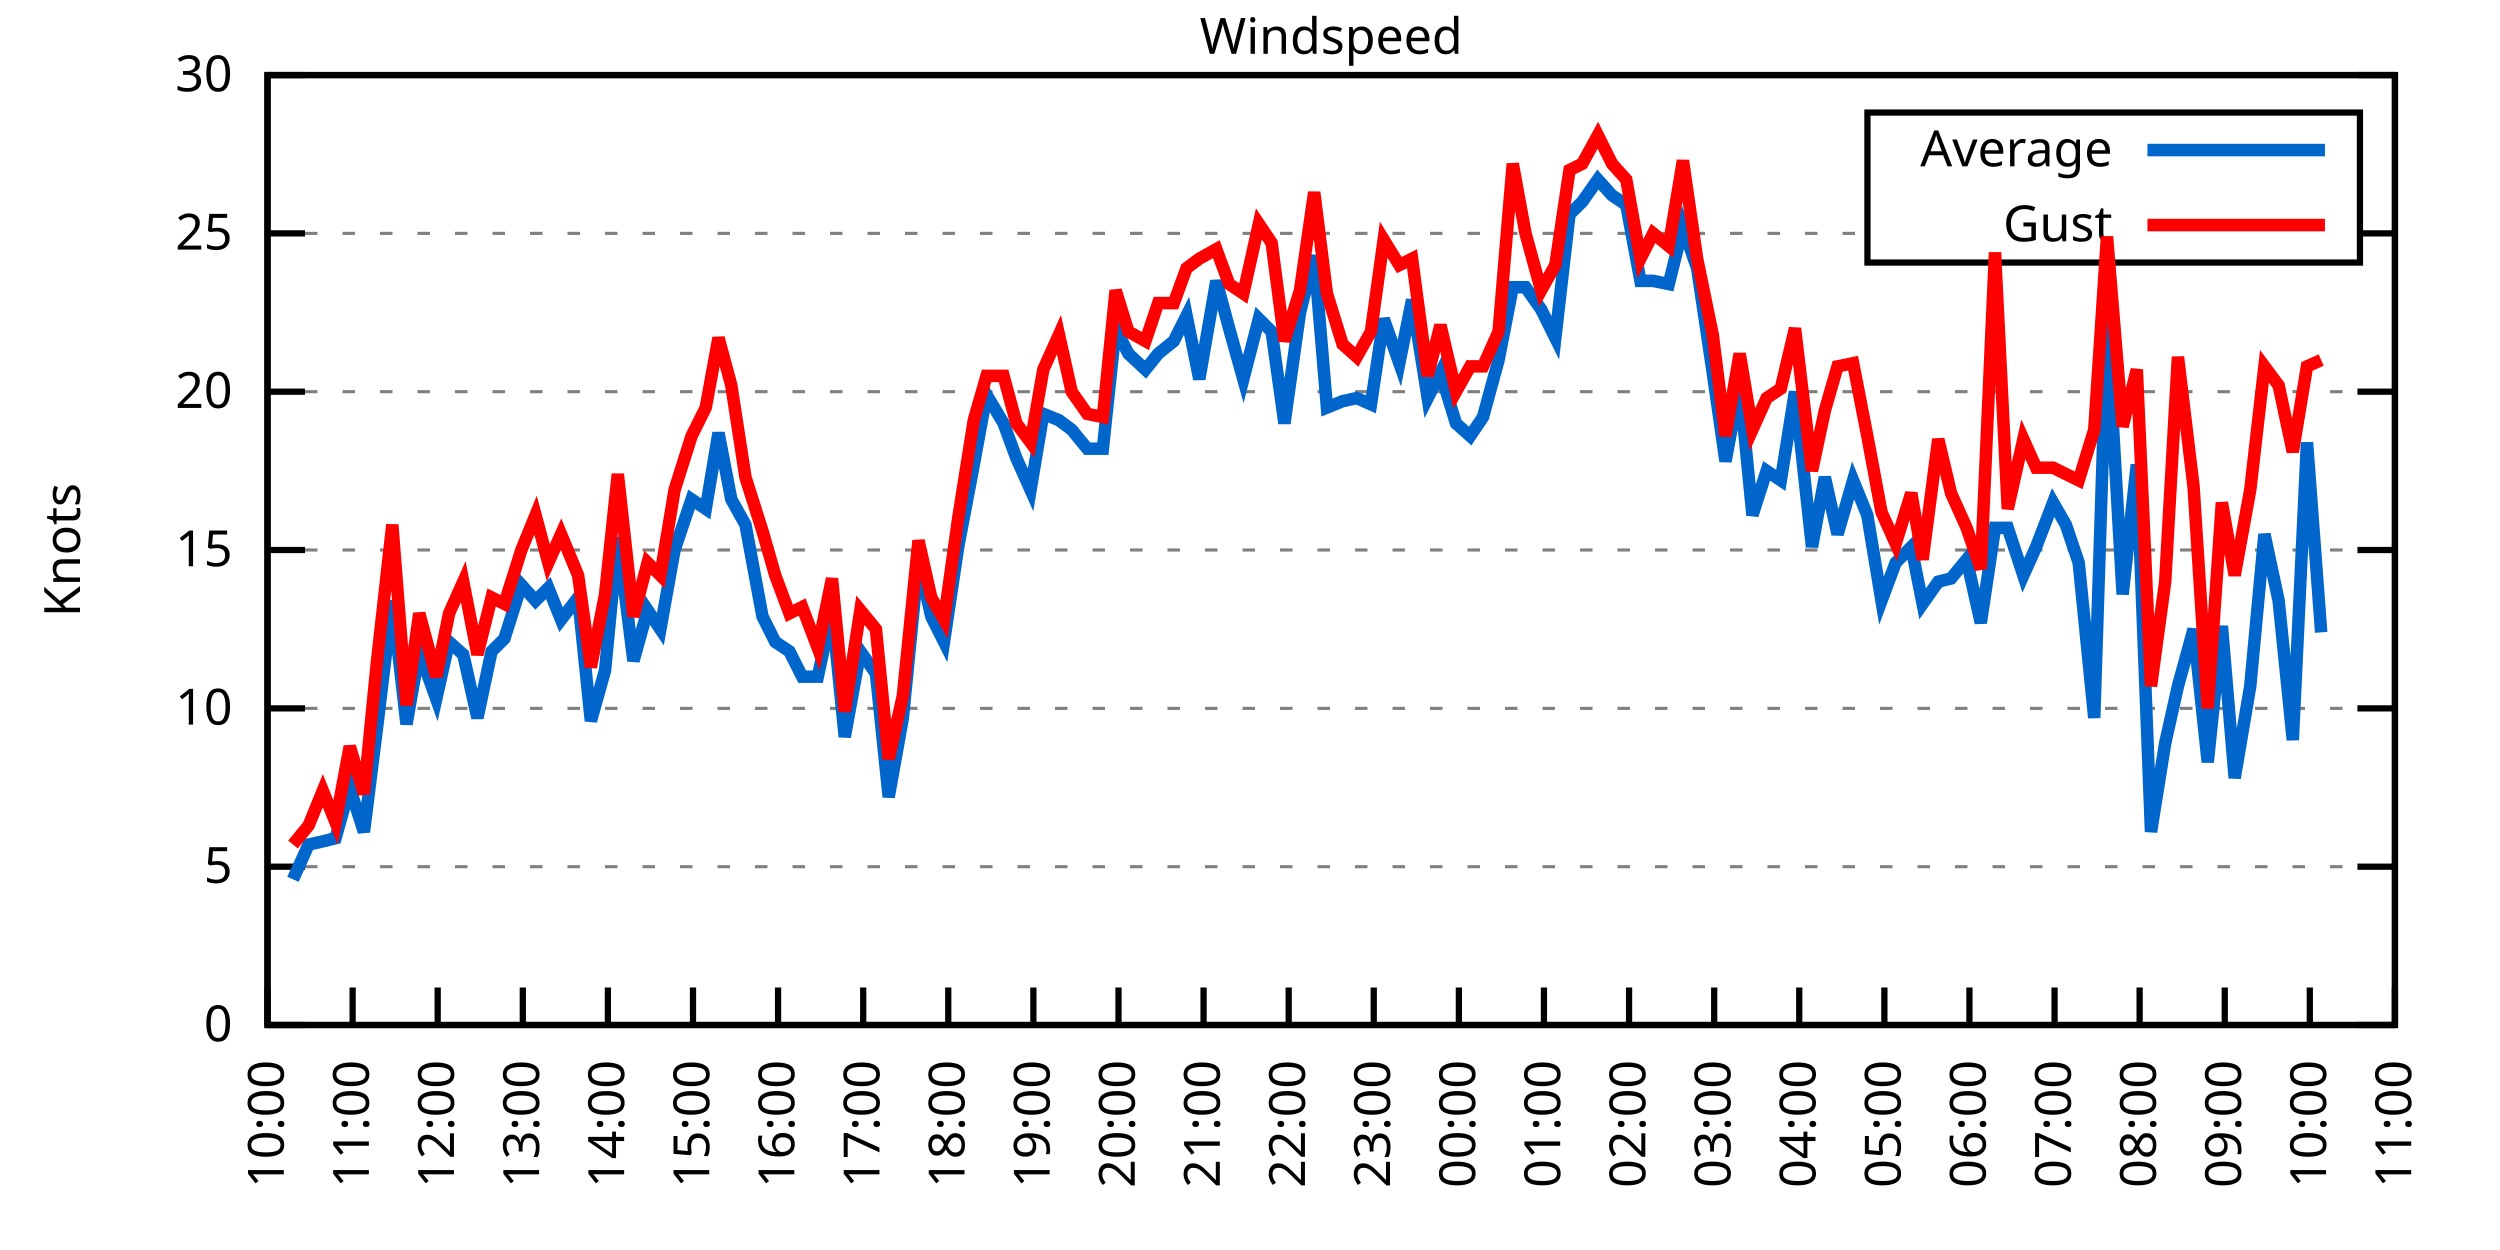
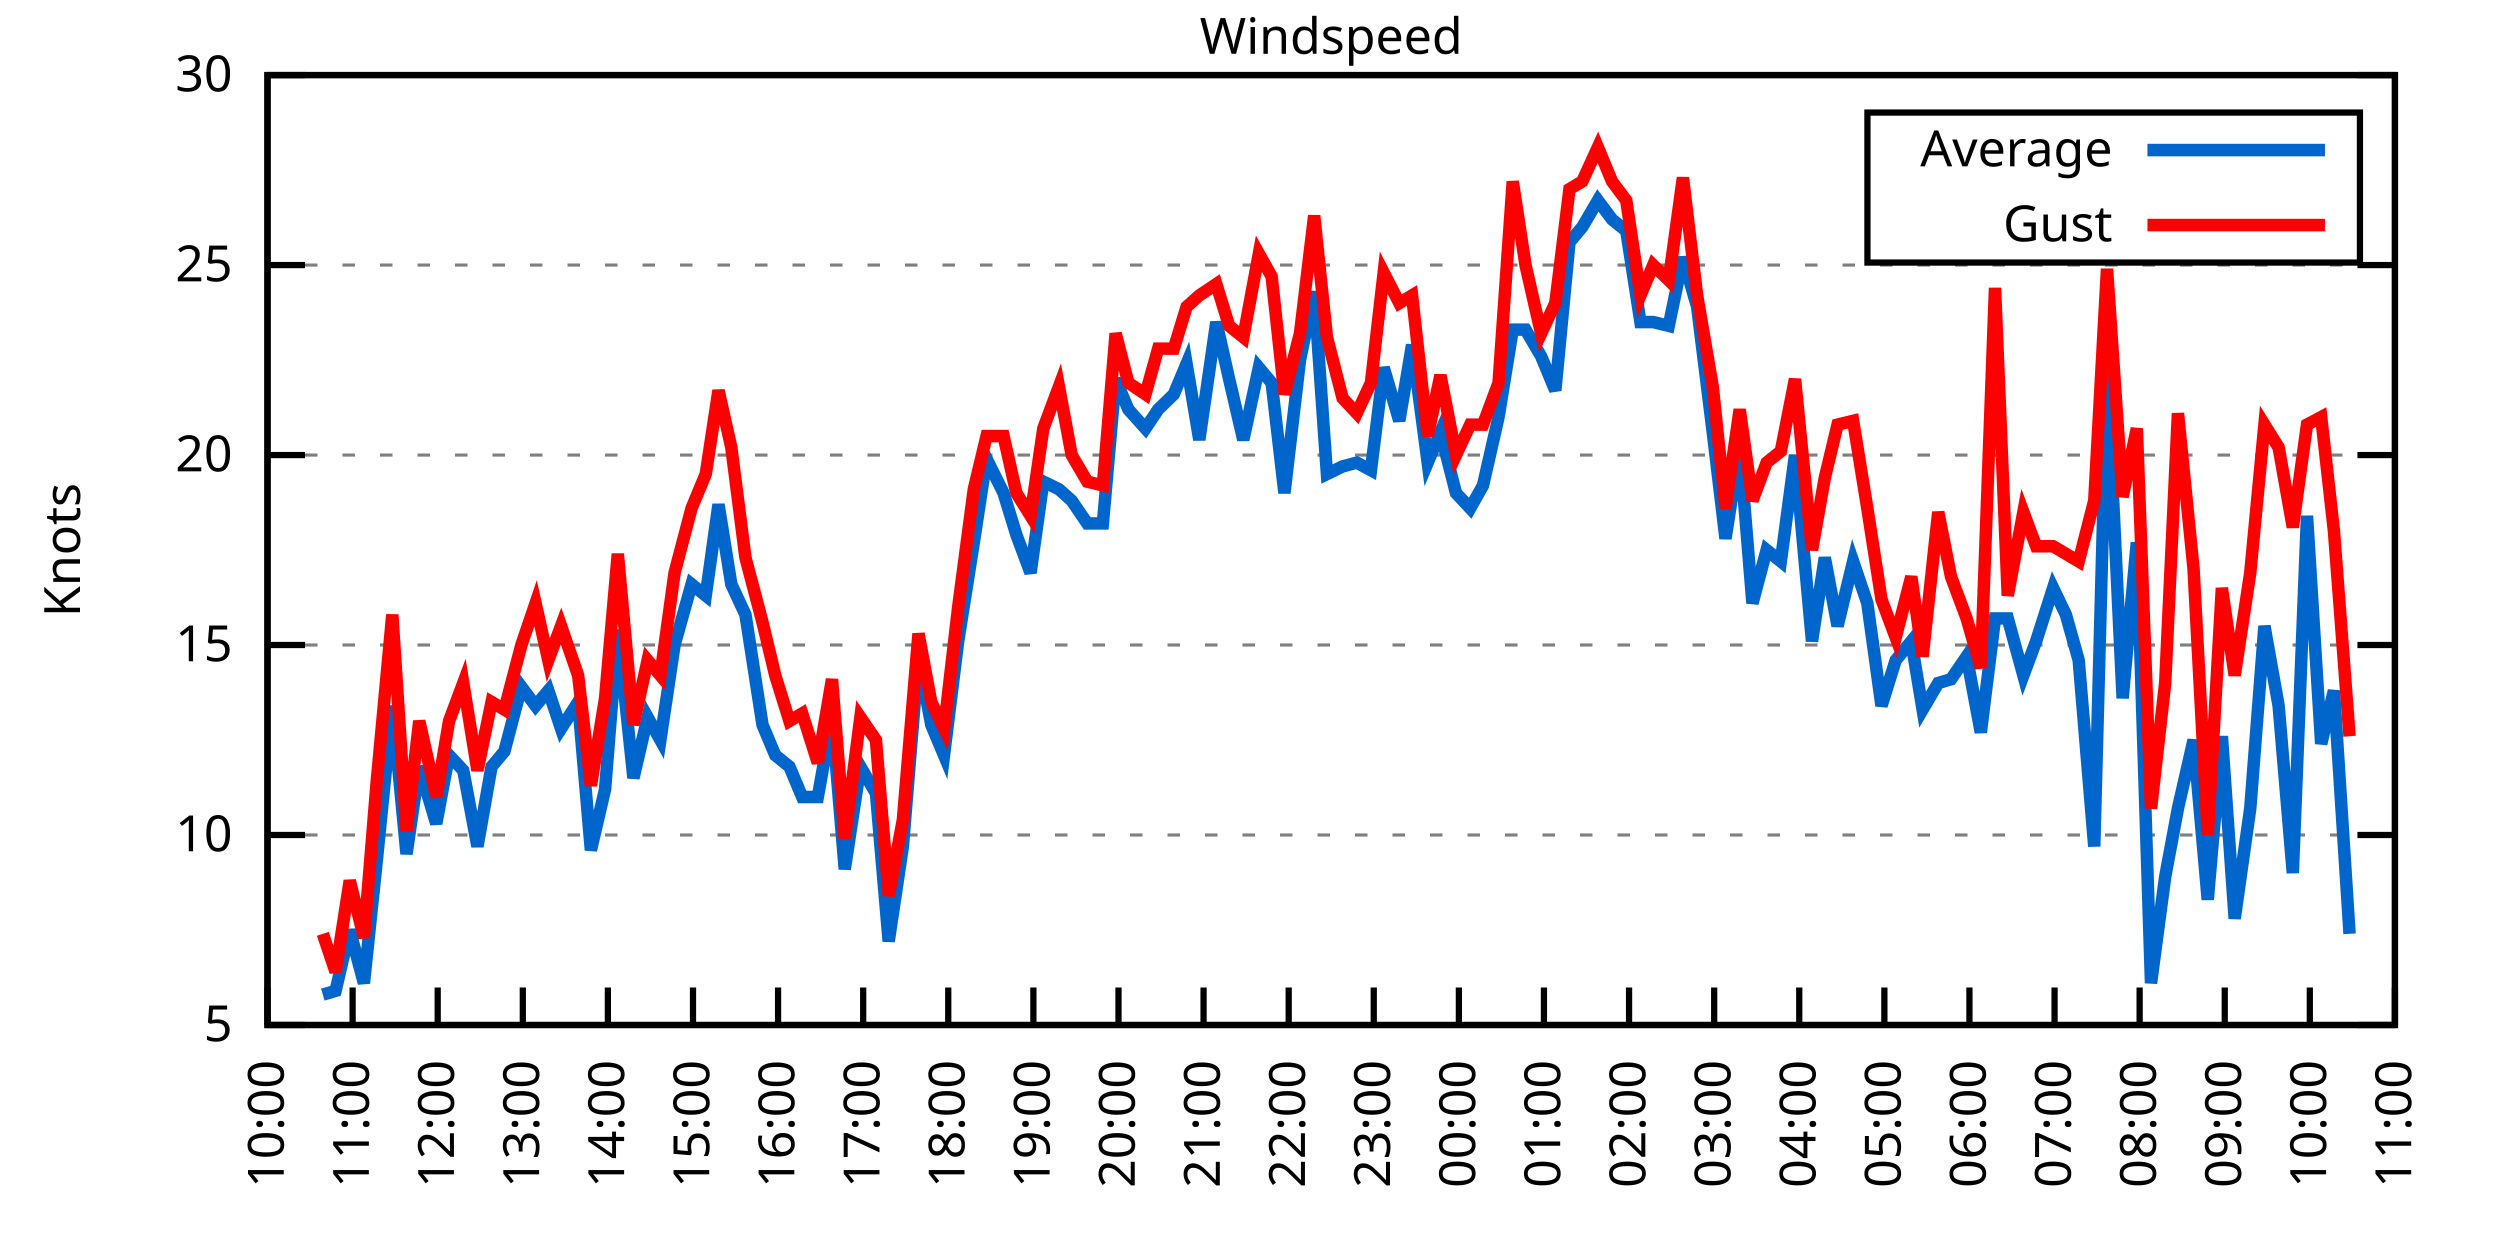
<svg xmlns="http://www.w3.org/2000/svg" xmlns:xlink="http://www.w3.org/1999/xlink" width="400" height="200" viewBox="0 0 400 200">
  <g id="gnuplot_canvas">
    <rect x="0" y="0" width="400" height="200" fill="none" />
    <defs>
      <circle id="gpDot" r="0.5" stroke-width="0.5" stroke="currentColor" />
      <path id="gpPt0" stroke-width="0.333" stroke="currentColor" d="M-1,0 h2 M0,-1 v2" />
      <path id="gpPt1" stroke-width="0.333" stroke="currentColor" d="M-1,-1 L1,1 M1,-1 L-1,1" />
      <path id="gpPt2" stroke-width="0.333" stroke="currentColor" d="M-1,0 L1,0 M0,-1 L0,1 M-1,-1 L1,1 M-1,1 L1,-1" />
      <rect id="gpPt3" stroke-width="0.333" stroke="currentColor" x="-1" y="-1" width="2" height="2" />
      <rect id="gpPt4" stroke-width="0.333" stroke="currentColor" fill="currentColor" x="-1" y="-1" width="2" height="2" />
      <circle id="gpPt5" stroke-width="0.333" stroke="currentColor" cx="0" cy="0" r="1" />
      <use xlink:href="#gpPt5" id="gpPt6" fill="currentColor" stroke="none" />
      <path id="gpPt7" stroke-width="0.333" stroke="currentColor" d="M0,-1.33 L-1.33,0.67 L1.33,0.67 z" />
      <use xlink:href="#gpPt7" id="gpPt8" fill="currentColor" stroke="none" />
      <use xlink:href="#gpPt7" id="gpPt9" stroke="currentColor" transform="rotate(180)" />
      <use xlink:href="#gpPt9" id="gpPt10" fill="currentColor" stroke="none" />
      <use xlink:href="#gpPt3" id="gpPt11" stroke="currentColor" transform="rotate(45)" />
      <use xlink:href="#gpPt11" id="gpPt12" fill="currentColor" stroke="none" />
      <path id="gpPt13" stroke-width="0.333" stroke="currentColor" d="M0,1.330 L1.265,0.411 L0.782,-1.067 L-0.782,-1.076 L-1.265,0.411 z" />
      <use xlink:href="#gpPt13" id="gpPt14" fill="currentColor" stroke="none" />
      <filter id="textbox" filterUnits="objectBoundingBox" x="0" y="0" height="1" width="1">
        <feFlood flood-color="white" flood-opacity="1" result="bgnd" />
        <feComposite in="SourceGraphic" in2="bgnd" operator="atop" />
      </filter>
      <filter id="greybox" filterUnits="objectBoundingBox" x="0" y="0" height="1" width="1">
        <feFlood flood-color="lightgrey" flood-opacity="1" result="grey" />
        <feComposite in="SourceGraphic" in2="grey" operator="atop" />
      </filter>
    </defs>
    <g fill="none" color="white" stroke="currentColor" stroke-width="1.00" stroke-linecap="butt" stroke-linejoin="miter">
</g>
    <g fill="none" color="black" stroke="currentColor" stroke-width="1.00" stroke-linecap="butt" stroke-linejoin="miter">
      <g stroke="none" shape-rendering="crispEdges">
        <polygon fill="rgb(255, 255, 255)" points="42.80,164.00 383.18,164.00 383.18,12.02 42.80,12.02 " />
      </g>
    </g>
    <g fill="none" color="black" stroke="currentColor" stroke-width="1.00" stroke-linecap="butt" stroke-linejoin="miter">
</g>
    <g fill="none" color="black" stroke="black" stroke-width="0.50" stroke-linecap="butt" stroke-linejoin="miter">
</g>
    <g fill="none" color="gray" stroke="currentColor" stroke-width="0.50" stroke-linecap="butt" stroke-linejoin="miter">
      <path stroke="gray" stroke-dasharray="2,4" class="gridline" d="M42.80,164.00 L383.19,164.00  " />
    </g>
    <g fill="none" color="gray" stroke="gray" stroke-width="1.00" stroke-linecap="butt" stroke-linejoin="miter">
</g>
    <g fill="none" color="black" stroke="currentColor" stroke-width="1.00" stroke-linecap="butt" stroke-linejoin="miter">
      <path stroke="black" d="M42.80,164.00 L48.80,164.00 M383.19,164.00 L377.19,164.00  " />
      <g transform="translate(37.20,166.60)" stroke="none" fill="black" font-family="Sans" font-size="8.00" text-anchor="end">
        <text>
-           <tspan font-family="Sans"> 0</tspan>
-         </text>
-       </g>
-     </g>
-     <g fill="none" color="black" stroke="currentColor" stroke-width="1.00" stroke-linecap="butt" stroke-linejoin="miter">
- </g>
-     <g fill="none" color="black" stroke="black" stroke-width="0.50" stroke-linecap="butt" stroke-linejoin="miter">
- </g>
-     <g fill="none" color="gray" stroke="currentColor" stroke-width="0.50" stroke-linecap="butt" stroke-linejoin="miter">
-       <path stroke="gray" stroke-dasharray="2,4" class="gridline" d="M42.80,138.67 L383.19,138.67  " />
-     </g>
-     <g fill="none" color="gray" stroke="gray" stroke-width="1.00" stroke-linecap="butt" stroke-linejoin="miter">
- </g>
-     <g fill="none" color="black" stroke="currentColor" stroke-width="1.00" stroke-linecap="butt" stroke-linejoin="miter">
-       <path stroke="black" d="M42.80,138.67 L48.80,138.67 M383.19,138.67 L377.19,138.67  " />
-       <g transform="translate(37.20,141.27)" stroke="none" fill="black" font-family="Sans" font-size="8.00" text-anchor="end">
-         <text>
          <tspan font-family="Sans"> 5</tspan>
        </text>
      </g>
    </g>
    <g fill="none" color="black" stroke="currentColor" stroke-width="1.00" stroke-linecap="butt" stroke-linejoin="miter">
</g>
    <g fill="none" color="black" stroke="black" stroke-width="0.50" stroke-linecap="butt" stroke-linejoin="miter">
</g>
    <g fill="none" color="gray" stroke="currentColor" stroke-width="0.50" stroke-linecap="butt" stroke-linejoin="miter">
-       <path stroke="gray" stroke-dasharray="2,4" class="gridline" d="M42.80,113.34 L383.19,113.34  " />
-     </g>
-     <g fill="none" color="gray" stroke="gray" stroke-width="1.00" stroke-linecap="butt" stroke-linejoin="miter">
- </g>
-     <g fill="none" color="black" stroke="currentColor" stroke-width="1.00" stroke-linecap="butt" stroke-linejoin="miter">
-       <path stroke="black" d="M42.80,113.34 L48.80,113.34 M383.19,113.34 L377.19,113.34  " />
-       <g transform="translate(37.20,115.94)" stroke="none" fill="black" font-family="Sans" font-size="8.00" text-anchor="end">
+       <path stroke="gray" stroke-dasharray="2,4" class="gridline" d="M42.80,133.60 L383.19,133.60  " />
+     </g>
+     <g fill="none" color="gray" stroke="gray" stroke-width="1.00" stroke-linecap="butt" stroke-linejoin="miter">
+ </g>
+     <g fill="none" color="black" stroke="currentColor" stroke-width="1.00" stroke-linecap="butt" stroke-linejoin="miter">
+       <path stroke="black" d="M42.80,133.60 L48.80,133.60 M383.19,133.60 L377.19,133.60  " />
+       <g transform="translate(37.20,136.20)" stroke="none" fill="black" font-family="Sans" font-size="8.00" text-anchor="end">
        <text>
          <tspan font-family="Sans"> 10</tspan>
        </text>
      </g>
    </g>
    <g fill="none" color="black" stroke="currentColor" stroke-width="1.00" stroke-linecap="butt" stroke-linejoin="miter">
</g>
    <g fill="none" color="black" stroke="black" stroke-width="0.50" stroke-linecap="butt" stroke-linejoin="miter">
</g>
    <g fill="none" color="gray" stroke="currentColor" stroke-width="0.50" stroke-linecap="butt" stroke-linejoin="miter">
-       <path stroke="gray" stroke-dasharray="2,4" class="gridline" d="M42.80,88.00 L383.19,88.00  " />
-     </g>
-     <g fill="none" color="gray" stroke="gray" stroke-width="1.00" stroke-linecap="butt" stroke-linejoin="miter">
- </g>
-     <g fill="none" color="black" stroke="currentColor" stroke-width="1.00" stroke-linecap="butt" stroke-linejoin="miter">
-       <path stroke="black" d="M42.80,88.00 L48.80,88.00 M383.19,88.00 L377.19,88.00  " />
-       <g transform="translate(37.20,90.60)" stroke="none" fill="black" font-family="Sans" font-size="8.00" text-anchor="end">
+       <path stroke="gray" stroke-dasharray="2,4" class="gridline" d="M42.80,103.20 L383.19,103.20  " />
+     </g>
+     <g fill="none" color="gray" stroke="gray" stroke-width="1.00" stroke-linecap="butt" stroke-linejoin="miter">
+ </g>
+     <g fill="none" color="black" stroke="currentColor" stroke-width="1.00" stroke-linecap="butt" stroke-linejoin="miter">
+       <path stroke="black" d="M42.80,103.20 L48.80,103.20 M383.19,103.20 L377.19,103.20  " />
+       <g transform="translate(37.20,105.80)" stroke="none" fill="black" font-family="Sans" font-size="8.00" text-anchor="end">
        <text>
          <tspan font-family="Sans"> 15</tspan>
        </text>
      </g>
    </g>
    <g fill="none" color="black" stroke="currentColor" stroke-width="1.00" stroke-linecap="butt" stroke-linejoin="miter">
</g>
    <g fill="none" color="black" stroke="black" stroke-width="0.50" stroke-linecap="butt" stroke-linejoin="miter">
</g>
    <g fill="none" color="gray" stroke="currentColor" stroke-width="0.50" stroke-linecap="butt" stroke-linejoin="miter">
-       <path stroke="gray" stroke-dasharray="2,4" class="gridline" d="M42.80,62.67 L383.19,62.67  " />
-     </g>
-     <g fill="none" color="gray" stroke="gray" stroke-width="1.00" stroke-linecap="butt" stroke-linejoin="miter">
- </g>
-     <g fill="none" color="black" stroke="currentColor" stroke-width="1.00" stroke-linecap="butt" stroke-linejoin="miter">
-       <path stroke="black" d="M42.80,62.67 L48.80,62.67 M383.19,62.67 L377.19,62.67  " />
-       <g transform="translate(37.20,65.27)" stroke="none" fill="black" font-family="Sans" font-size="8.00" text-anchor="end">
+       <path stroke="gray" stroke-dasharray="2,4" class="gridline" d="M42.80,72.81 L383.19,72.81  " />
+     </g>
+     <g fill="none" color="gray" stroke="gray" stroke-width="1.00" stroke-linecap="butt" stroke-linejoin="miter">
+ </g>
+     <g fill="none" color="black" stroke="currentColor" stroke-width="1.00" stroke-linecap="butt" stroke-linejoin="miter">
+       <path stroke="black" d="M42.80,72.81 L48.80,72.81 M383.19,72.81 L377.19,72.81  " />
+       <g transform="translate(37.20,75.41)" stroke="none" fill="black" font-family="Sans" font-size="8.00" text-anchor="end">
        <text>
          <tspan font-family="Sans"> 20</tspan>
        </text>
      </g>
    </g>
    <g fill="none" color="black" stroke="currentColor" stroke-width="1.00" stroke-linecap="butt" stroke-linejoin="miter">
</g>
    <g fill="none" color="black" stroke="black" stroke-width="0.50" stroke-linecap="butt" stroke-linejoin="miter">
</g>
    <g fill="none" color="gray" stroke="currentColor" stroke-width="0.50" stroke-linecap="butt" stroke-linejoin="miter">
-       <path stroke="gray" stroke-dasharray="2,4" class="gridline" d="M42.80,37.34 L298.79,37.34 M377.59,37.34 L383.19,37.34  " />
-     </g>
-     <g fill="none" color="gray" stroke="gray" stroke-width="1.00" stroke-linecap="butt" stroke-linejoin="miter">
- </g>
-     <g fill="none" color="black" stroke="currentColor" stroke-width="1.00" stroke-linecap="butt" stroke-linejoin="miter">
-       <path stroke="black" d="M42.80,37.34 L48.80,37.34 M383.19,37.34 L377.19,37.34  " />
-       <g transform="translate(37.20,39.94)" stroke="none" fill="black" font-family="Sans" font-size="8.00" text-anchor="end">
+       <path stroke="gray" stroke-dasharray="2,4" class="gridline" d="M42.80,42.41 L383.19,42.41  " />
+     </g>
+     <g fill="none" color="gray" stroke="gray" stroke-width="1.00" stroke-linecap="butt" stroke-linejoin="miter">
+ </g>
+     <g fill="none" color="black" stroke="currentColor" stroke-width="1.00" stroke-linecap="butt" stroke-linejoin="miter">
+       <path stroke="black" d="M42.80,42.41 L48.80,42.41 M383.19,42.41 L377.19,42.41  " />
+       <g transform="translate(37.20,45.01)" stroke="none" fill="black" font-family="Sans" font-size="8.00" text-anchor="end">
        <text>
          <tspan font-family="Sans"> 25</tspan>
        </text>
      </g>
    </g>
    <g fill="none" color="black" stroke="currentColor" stroke-width="1.00" stroke-linecap="butt" stroke-linejoin="miter">
</g>
    <g fill="none" color="black" stroke="black" stroke-width="0.50" stroke-linecap="butt" stroke-linejoin="miter">
</g>
    <g fill="none" color="gray" stroke="currentColor" stroke-width="0.50" stroke-linecap="butt" stroke-linejoin="miter">
      <path stroke="gray" stroke-dasharray="2,4" class="gridline" d="M42.80,12.01 L383.19,12.01  " />
    </g>
    <g fill="none" color="gray" stroke="gray" stroke-width="1.00" stroke-linecap="butt" stroke-linejoin="miter">
</g>
    <g fill="none" color="black" stroke="currentColor" stroke-width="1.00" stroke-linecap="butt" stroke-linejoin="miter">
      <path stroke="black" d="M42.80,12.01 L48.80,12.01 M383.19,12.01 L377.19,12.01  " />
      <g transform="translate(37.20,14.61)" stroke="none" fill="black" font-family="Sans" font-size="8.00" text-anchor="end">
        <text>
          <tspan font-family="Sans"> 30</tspan>
        </text>
      </g>
    </g>
    <g fill="none" color="black" stroke="currentColor" stroke-width="1.00" stroke-linecap="butt" stroke-linejoin="miter">
      <path stroke="black" d="M42.80,164.00 L42.80,158.00  " />
      <g transform="translate(45.40,169.60) rotate(270.00)" stroke="none" fill="black" font-family="Sans" font-size="8.00" text-anchor="end">
        <text>
          <tspan font-family="Sans">10:00</tspan>
        </text>
      </g>
    </g>
    <g fill="none" color="black" stroke="currentColor" stroke-width="1.00" stroke-linecap="butt" stroke-linejoin="miter">
      <path stroke="black" d="M56.42,164.00 L56.42,158.00  " />
      <g transform="translate(59.02,169.60) rotate(270.00)" stroke="none" fill="black" font-family="Sans" font-size="8.00" text-anchor="end">
        <text>
          <tspan font-family="Sans">11:00</tspan>
        </text>
      </g>
    </g>
    <g fill="none" color="black" stroke="currentColor" stroke-width="1.00" stroke-linecap="butt" stroke-linejoin="miter">
      <path stroke="black" d="M70.03,164.00 L70.03,158.00  " />
      <g transform="translate(72.63,169.60) rotate(270.00)" stroke="none" fill="black" font-family="Sans" font-size="8.00" text-anchor="end">
        <text>
          <tspan font-family="Sans">12:00</tspan>
        </text>
      </g>
    </g>
    <g fill="none" color="black" stroke="currentColor" stroke-width="1.00" stroke-linecap="butt" stroke-linejoin="miter">
      <path stroke="black" d="M83.65,164.00 L83.65,158.00  " />
      <g transform="translate(86.25,169.60) rotate(270.00)" stroke="none" fill="black" font-family="Sans" font-size="8.00" text-anchor="end">
        <text>
          <tspan font-family="Sans">13:00</tspan>
        </text>
      </g>
    </g>
    <g fill="none" color="black" stroke="currentColor" stroke-width="1.00" stroke-linecap="butt" stroke-linejoin="miter">
      <path stroke="black" d="M97.26,164.00 L97.26,158.00  " />
      <g transform="translate(99.86,169.60) rotate(270.00)" stroke="none" fill="black" font-family="Sans" font-size="8.00" text-anchor="end">
        <text>
          <tspan font-family="Sans">14:00</tspan>
        </text>
      </g>
    </g>
    <g fill="none" color="black" stroke="currentColor" stroke-width="1.00" stroke-linecap="butt" stroke-linejoin="miter">
      <path stroke="black" d="M110.88,164.00 L110.88,158.00  " />
      <g transform="translate(113.48,169.60) rotate(270.00)" stroke="none" fill="black" font-family="Sans" font-size="8.00" text-anchor="end">
        <text>
          <tspan font-family="Sans">15:00</tspan>
        </text>
      </g>
    </g>
    <g fill="none" color="black" stroke="currentColor" stroke-width="1.00" stroke-linecap="butt" stroke-linejoin="miter">
      <path stroke="black" d="M124.49,164.00 L124.49,158.00  " />
      <g transform="translate(127.09,169.60) rotate(270.00)" stroke="none" fill="black" font-family="Sans" font-size="8.00" text-anchor="end">
        <text>
          <tspan font-family="Sans">16:00</tspan>
        </text>
      </g>
    </g>
    <g fill="none" color="black" stroke="currentColor" stroke-width="1.00" stroke-linecap="butt" stroke-linejoin="miter">
      <path stroke="black" d="M138.11,164.00 L138.11,158.00  " />
      <g transform="translate(140.71,169.60) rotate(270.00)" stroke="none" fill="black" font-family="Sans" font-size="8.00" text-anchor="end">
        <text>
          <tspan font-family="Sans">17:00</tspan>
        </text>
      </g>
    </g>
    <g fill="none" color="black" stroke="currentColor" stroke-width="1.00" stroke-linecap="butt" stroke-linejoin="miter">
      <path stroke="black" d="M151.72,164.00 L151.72,158.00  " />
      <g transform="translate(154.32,169.60) rotate(270.00)" stroke="none" fill="black" font-family="Sans" font-size="8.00" text-anchor="end">
        <text>
          <tspan font-family="Sans">18:00</tspan>
        </text>
      </g>
    </g>
    <g fill="none" color="black" stroke="currentColor" stroke-width="1.00" stroke-linecap="butt" stroke-linejoin="miter">
      <path stroke="black" d="M165.34,164.00 L165.34,158.00  " />
      <g transform="translate(167.94,169.60) rotate(270.00)" stroke="none" fill="black" font-family="Sans" font-size="8.00" text-anchor="end">
        <text>
          <tspan font-family="Sans">19:00</tspan>
        </text>
      </g>
    </g>
    <g fill="none" color="black" stroke="currentColor" stroke-width="1.00" stroke-linecap="butt" stroke-linejoin="miter">
      <path stroke="black" d="M178.96,164.00 L178.96,158.00  " />
      <g transform="translate(181.56,169.60) rotate(270.00)" stroke="none" fill="black" font-family="Sans" font-size="8.00" text-anchor="end">
        <text>
          <tspan font-family="Sans">20:00</tspan>
        </text>
      </g>
    </g>
    <g fill="none" color="black" stroke="currentColor" stroke-width="1.00" stroke-linecap="butt" stroke-linejoin="miter">
      <path stroke="black" d="M192.57,164.00 L192.57,158.00  " />
      <g transform="translate(195.17,169.60) rotate(270.00)" stroke="none" fill="black" font-family="Sans" font-size="8.00" text-anchor="end">
        <text>
          <tspan font-family="Sans">21:00</tspan>
        </text>
      </g>
    </g>
    <g fill="none" color="black" stroke="currentColor" stroke-width="1.00" stroke-linecap="butt" stroke-linejoin="miter">
      <path stroke="black" d="M206.19,164.00 L206.19,158.00  " />
      <g transform="translate(208.79,169.60) rotate(270.00)" stroke="none" fill="black" font-family="Sans" font-size="8.00" text-anchor="end">
        <text>
          <tspan font-family="Sans">22:00</tspan>
        </text>
      </g>
    </g>
    <g fill="none" color="black" stroke="currentColor" stroke-width="1.00" stroke-linecap="butt" stroke-linejoin="miter">
      <path stroke="black" d="M219.80,164.00 L219.80,158.00  " />
      <g transform="translate(222.40,169.60) rotate(270.00)" stroke="none" fill="black" font-family="Sans" font-size="8.00" text-anchor="end">
        <text>
          <tspan font-family="Sans">23:00</tspan>
        </text>
      </g>
    </g>
    <g fill="none" color="black" stroke="currentColor" stroke-width="1.00" stroke-linecap="butt" stroke-linejoin="miter">
      <path stroke="black" d="M233.42,164.00 L233.42,158.00  " />
      <g transform="translate(236.02,169.60) rotate(270.00)" stroke="none" fill="black" font-family="Sans" font-size="8.00" text-anchor="end">
        <text>
          <tspan font-family="Sans">00:00</tspan>
        </text>
      </g>
    </g>
    <g fill="none" color="black" stroke="currentColor" stroke-width="1.00" stroke-linecap="butt" stroke-linejoin="miter">
      <path stroke="black" d="M247.03,164.00 L247.03,158.00  " />
      <g transform="translate(249.63,169.60) rotate(270.00)" stroke="none" fill="black" font-family="Sans" font-size="8.00" text-anchor="end">
        <text>
          <tspan font-family="Sans">01:00</tspan>
        </text>
      </g>
    </g>
    <g fill="none" color="black" stroke="currentColor" stroke-width="1.00" stroke-linecap="butt" stroke-linejoin="miter">
      <path stroke="black" d="M260.65,164.00 L260.65,158.00  " />
      <g transform="translate(263.25,169.60) rotate(270.00)" stroke="none" fill="black" font-family="Sans" font-size="8.00" text-anchor="end">
        <text>
          <tspan font-family="Sans">02:00</tspan>
        </text>
      </g>
    </g>
    <g fill="none" color="black" stroke="currentColor" stroke-width="1.00" stroke-linecap="butt" stroke-linejoin="miter">
      <path stroke="black" d="M274.27,164.00 L274.27,158.00  " />
      <g transform="translate(276.87,169.60) rotate(270.00)" stroke="none" fill="black" font-family="Sans" font-size="8.00" text-anchor="end">
        <text>
          <tspan font-family="Sans">03:00</tspan>
        </text>
      </g>
    </g>
    <g fill="none" color="black" stroke="currentColor" stroke-width="1.00" stroke-linecap="butt" stroke-linejoin="miter">
      <path stroke="black" d="M287.88,164.00 L287.88,158.00  " />
      <g transform="translate(290.48,169.60) rotate(270.00)" stroke="none" fill="black" font-family="Sans" font-size="8.00" text-anchor="end">
        <text>
          <tspan font-family="Sans">04:00</tspan>
        </text>
      </g>
    </g>
    <g fill="none" color="black" stroke="currentColor" stroke-width="1.00" stroke-linecap="butt" stroke-linejoin="miter">
      <path stroke="black" d="M301.50,164.00 L301.50,158.00  " />
      <g transform="translate(304.10,169.60) rotate(270.00)" stroke="none" fill="black" font-family="Sans" font-size="8.00" text-anchor="end">
        <text>
          <tspan font-family="Sans">05:00</tspan>
        </text>
      </g>
    </g>
    <g fill="none" color="black" stroke="currentColor" stroke-width="1.00" stroke-linecap="butt" stroke-linejoin="miter">
      <path stroke="black" d="M315.11,164.00 L315.11,158.00  " />
      <g transform="translate(317.71,169.60) rotate(270.00)" stroke="none" fill="black" font-family="Sans" font-size="8.00" text-anchor="end">
        <text>
          <tspan font-family="Sans">06:00</tspan>
        </text>
      </g>
    </g>
    <g fill="none" color="black" stroke="currentColor" stroke-width="1.00" stroke-linecap="butt" stroke-linejoin="miter">
      <path stroke="black" d="M328.73,164.00 L328.73,158.00  " />
      <g transform="translate(331.33,169.60) rotate(270.00)" stroke="none" fill="black" font-family="Sans" font-size="8.00" text-anchor="end">
        <text>
          <tspan font-family="Sans">07:00</tspan>
        </text>
      </g>
    </g>
    <g fill="none" color="black" stroke="currentColor" stroke-width="1.00" stroke-linecap="butt" stroke-linejoin="miter">
      <path stroke="black" d="M342.34,164.00 L342.34,158.00  " />
      <g transform="translate(344.94,169.60) rotate(270.00)" stroke="none" fill="black" font-family="Sans" font-size="8.00" text-anchor="end">
        <text>
          <tspan font-family="Sans">08:00</tspan>
        </text>
      </g>
    </g>
    <g fill="none" color="black" stroke="currentColor" stroke-width="1.00" stroke-linecap="butt" stroke-linejoin="miter">
      <path stroke="black" d="M355.96,164.00 L355.96,158.00  " />
      <g transform="translate(358.56,169.60) rotate(270.00)" stroke="none" fill="black" font-family="Sans" font-size="8.00" text-anchor="end">
        <text>
          <tspan font-family="Sans">09:00</tspan>
        </text>
      </g>
    </g>
    <g fill="none" color="black" stroke="currentColor" stroke-width="1.00" stroke-linecap="butt" stroke-linejoin="miter">
      <path stroke="black" d="M369.57,164.00 L369.57,158.00  " />
      <g transform="translate(372.17,169.60) rotate(270.00)" stroke="none" fill="black" font-family="Sans" font-size="8.00" text-anchor="end">
        <text>
          <tspan font-family="Sans">10:00</tspan>
        </text>
      </g>
    </g>
    <g fill="none" color="black" stroke="currentColor" stroke-width="1.00" stroke-linecap="butt" stroke-linejoin="miter">
      <path stroke="black" d="M383.19,164.00 L383.19,158.00  " />
      <g transform="translate(385.79,169.60) rotate(270.00)" stroke="none" fill="black" font-family="Sans" font-size="8.00" text-anchor="end">
        <text>
          <tspan font-family="Sans">11:00</tspan>
        </text>
      </g>
    </g>
    <g fill="none" color="black" stroke="currentColor" stroke-width="1.00" stroke-linecap="butt" stroke-linejoin="miter">
</g>
    <g fill="none" color="black" stroke="currentColor" stroke-width="1.00" stroke-linecap="butt" stroke-linejoin="miter">
      <path stroke="black" d="M42.80,12.01 L42.80,164.00 L383.19,164.00 L383.19,12.01 L42.80,12.01 Z  " />
    </g>
    <g fill="none" color="black" stroke="currentColor" stroke-width="1.00" stroke-linecap="butt" stroke-linejoin="miter">
</g>
    <g fill="none" color="black" stroke="currentColor" stroke-width="1.00" stroke-linecap="butt" stroke-linejoin="miter">
      <path stroke="black" d="M298.79,42.01 L298.79,18.01 L377.59,18.01 L377.59,42.01 L298.79,42.01 Z  " />
    </g>
    <g id="Windspeed_plot_1">
      <g fill="none" color="white" stroke="black" stroke-width="2.00" stroke-linecap="butt" stroke-linejoin="miter">
</g>
      <g fill="none" color="black" stroke="currentColor" stroke-width="2.00" stroke-linecap="butt" stroke-linejoin="miter">
        <g transform="translate(337.99,26.61)" stroke="none" fill="black" font-family="Sans" font-size="8.00" text-anchor="end">
          <text>
            <tspan font-family="Sans">Average</tspan>
          </text>
        </g>
      </g>
      <g fill="none" color="black" stroke="currentColor" stroke-width="2.00" stroke-linecap="butt" stroke-linejoin="miter">
-         <path stroke="rgb(  0, 102, 204)" d="M343.59,24.01 L371.99,24.01 M46.88,140.69 L49.38,135.12 L51.65,134.62 L53.69,134.11 L55.96,126.00 L58.23,133.10   L60.27,116.88 L62.77,96.11 L65.04,115.87 L67.08,104.22 L69.80,111.82 L71.85,102.70 L74.12,104.72 L76.39,114.86   L78.65,104.22 L80.70,102.19 L83.42,93.58 L85.69,96.11 L87.73,94.08 L89.77,99.15 L92.50,95.60 L94.54,115.36   L96.81,107.26 L98.85,85.98 L101.35,105.74 L103.62,97.63 L105.66,100.67 L107.93,88.00 L110.65,79.90 L112.92,81.42   L114.96,69.26 L117.01,79.90 L119.27,83.95 L122.00,98.64 L124.04,102.70 L126.31,104.22 L128.35,108.27 L130.85,108.27   L133.12,97.63 L135.16,117.90 L137.66,104.22 L140.15,107.76 L142.19,127.52 L144.46,114.86 L146.96,89.52 L149.00,98.64   L151.04,102.70 L153.31,87.50 L155.81,74.33 L157.85,63.18 L160.57,67.74 L162.62,73.31 L164.89,78.38 L166.93,66.22   L169.43,67.23 L171.47,68.75 L173.96,71.79 L176.46,71.79 L178.50,52.54 L180.54,56.59 L183.27,59.13 L185.31,56.59   L187.81,54.57 L189.85,50.51 L191.89,60.65 L194.61,44.94 L196.66,52.54 L198.93,60.65 L201.42,51.02 L203.46,53.05   L205.51,67.74 L208.00,50.01 L210.27,40.89 L212.31,65.21 L214.81,64.19 L217.08,63.69 L219.35,64.70 L221.39,51.02   L223.89,58.11 L225.93,47.98 L228.43,63.69 L230.47,59.63 L232.96,67.74 L235.23,69.77 L237.28,66.73 L239.77,57.61   L242.04,45.95 L244.08,45.95 L246.58,49.50 L248.85,54.06 L251.12,34.30 L253.16,32.28 L255.66,28.73 L257.93,31.26   L260.20,32.78 L262.47,44.94 L264.51,44.94 L267.00,45.45 L269.27,36.33 L271.54,42.91 L274.04,59.63 L276.08,73.82   L278.35,61.66 L280.39,82.43 L282.66,75.34 L284.93,76.86 L287.20,62.67 L289.92,87.50 L291.97,76.35 L294.01,85.47   L296.50,76.86 L298.77,82.43 L301.04,96.11 L303.31,90.03 L305.81,87.50 L307.62,96.62 L310.12,93.07 L312.16,92.56   L314.66,89.52 L316.93,99.66 L319.20,84.46 L321.24,84.46 L323.74,92.06 L325.78,87.50 L328.50,80.41 L330.54,83.95   L332.59,90.03 L335.08,114.86 L337.12,51.53 L339.62,95.10 L341.89,74.33 L344.16,133.10 L346.43,118.91 L348.47,109.79   L350.97,100.67 L353.24,121.95 L355.50,100.16 L357.55,124.48 L360.04,109.79 L362.31,85.47 L364.58,96.11 L366.85,118.40   L369.12,70.78 L371.39,101.18  " />
+         <path stroke="rgb(  0, 102, 204)" d="M343.59,24.01 L371.99,24.01 M51.65,159.14 L53.69,158.53 L55.96,148.80 L58.23,157.31 L60.27,137.86 L62.77,112.93   L65.04,136.64 L67.08,122.66 L69.80,131.78 L71.85,120.83 L74.12,123.27 L76.39,135.43 L78.65,122.66 L80.70,120.23   L83.42,109.89 L85.69,112.93 L87.73,110.50 L89.77,116.58 L92.50,112.32 L94.54,136.03 L96.81,126.31 L98.85,100.77   L101.35,124.48 L103.62,114.76 L105.66,118.40 L107.93,103.20 L110.65,93.48 L112.92,95.30 L114.96,80.71 L117.01,93.48   L119.27,98.34 L122.00,115.97 L124.04,120.83 L126.31,122.66 L128.35,127.52 L130.85,127.52 L133.12,114.76 L135.16,139.07   L137.66,122.66 L140.15,126.91 L142.19,150.62 L144.46,135.43 L146.96,105.03 L149.00,115.97 L151.04,120.83 L153.31,102.60   L155.81,86.79 L157.85,73.41 L160.57,78.89 L162.62,85.57 L164.89,91.65 L166.93,77.06 L169.43,78.28 L171.47,80.10   L173.96,83.75 L176.46,83.75 L178.50,60.65 L180.54,65.51 L183.27,68.55 L185.31,65.51 L187.81,63.08 L189.85,58.21   L191.89,70.37 L194.61,51.53 L196.66,60.65 L198.93,70.37 L201.42,58.82 L203.46,61.25 L205.51,78.89 L208.00,57.61   L210.27,46.66 L212.31,75.85 L214.81,74.63 L217.08,74.02 L219.35,75.24 L221.39,58.82 L223.89,67.33 L225.93,55.18   L228.43,74.02 L230.47,69.16 L232.96,78.89 L235.23,81.32 L237.28,77.67 L239.77,66.73 L242.04,52.74 L244.08,52.74   L246.58,57.00 L248.85,62.47 L251.12,38.76 L253.16,36.33 L255.66,32.07 L257.93,35.11 L260.20,36.94 L262.47,51.53   L264.51,51.53 L267.00,52.14 L269.27,41.19 L271.54,49.10 L274.04,69.16 L276.08,86.18 L278.35,71.59 L280.39,96.52   L282.66,88.00 L284.93,89.83 L287.20,72.81 L289.92,102.60 L291.97,89.22 L294.01,100.16 L296.50,89.83 L298.77,96.52   L301.04,112.93 L303.31,105.64 L305.81,102.60 L307.62,113.54 L310.12,109.28 L312.16,108.68 L314.66,105.03 L316.93,117.19   L319.20,98.95 L321.24,98.95 L323.74,108.07 L325.78,102.60 L328.50,94.08 L330.54,98.34 L332.59,105.64 L335.08,135.43   L337.12,59.43 L339.62,111.72 L341.89,86.79 L344.16,157.31 L346.43,140.29 L348.47,129.35 L350.97,118.40 L353.24,143.94   L355.50,117.80 L357.55,146.98 L360.04,129.35 L362.31,100.16 L364.58,112.93 L366.85,139.68 L369.12,82.53 L371.39,119.01   L373.43,110.50 L375.93,149.41  " />
      </g>
    </g>
    <g id="Windspeed_plot_2">
      <g fill="none" color="black" stroke="currentColor" stroke-width="2.00" stroke-linecap="butt" stroke-linejoin="miter">
        <g transform="translate(337.99,38.61)" stroke="none" fill="black" font-family="Sans" font-size="8.00" text-anchor="end">
          <text>
            <tspan font-family="Sans">Gust</tspan>
          </text>
        </g>
      </g>
      <g fill="none" color="black" stroke="currentColor" stroke-width="2.00" stroke-linecap="butt" stroke-linejoin="miter">
-         <path stroke="rgb(255,   0,   0)" d="M343.59,36.01 L371.99,36.01 M46.88,135.12 L49.38,132.08 L51.65,126.51 L53.69,131.58 L55.96,119.42 L58.23,127.02   L60.27,106.24 L62.77,83.95 L65.04,112.83 L67.08,98.14 L69.80,108.27 L71.85,98.14 L74.12,93.07 L76.39,104.72   L78.65,95.60 L80.70,96.62 L83.42,88.00 L85.69,82.43 L87.73,90.03 L89.77,85.47 L92.50,92.06 L94.54,106.75   L96.81,95.10 L98.85,75.85 L101.35,98.64 L103.62,90.03 L105.66,92.06 L107.93,78.38 L110.65,69.77 L112.92,65.21   L114.96,54.06 L117.01,61.66 L119.27,76.35 L122.00,84.97 L124.04,92.06 L126.31,98.14 L128.35,97.12 L130.85,103.71   L133.12,92.56 L135.16,113.84 L137.66,97.63 L140.15,100.67 L142.19,121.44 L144.46,111.31 L146.96,86.49 L149.00,95.60   L151.04,99.15 L153.31,82.94 L155.81,67.23 L157.85,60.14 L160.57,60.14 L162.62,67.74 L164.89,70.78 L166.93,59.13   L169.43,53.55 L171.47,62.67 L173.96,66.22 L176.46,66.73 L178.50,46.46 L180.54,53.05 L183.27,54.57 L185.31,48.49   L187.81,48.49 L189.85,42.91 L191.89,41.39 L194.61,39.87 L196.66,45.45 L198.93,46.97 L201.42,35.82 L203.46,38.86   L205.51,54.57 L208.00,46.46 L210.27,30.76 L212.31,46.97 L214.81,55.07 L217.08,57.10 L219.35,53.05 L221.39,38.35   L223.89,42.41 L225.93,41.39 L228.43,60.14 L230.47,52.03 L232.96,62.67 L235.23,58.62 L237.28,58.62 L239.77,53.05   L242.04,26.20 L244.08,37.34 L246.58,46.46 L248.85,42.41 L251.12,27.21 L253.16,26.20 L255.66,21.64 L257.93,26.20   L260.20,28.73 L262.47,41.39 L264.51,37.34 L267.00,39.37 L269.27,25.69 L271.54,41.39 L274.04,53.55 L276.08,69.77   L278.35,56.59 L280.39,68.75 L282.66,63.69 L284.93,62.17 L287.20,52.54 L289.92,75.34 L291.97,65.71 L294.01,58.62   L296.50,58.11 L298.77,69.77 L301.04,81.93 L303.31,86.99 L305.81,78.89 L307.62,89.52 L310.12,70.27 L312.16,78.89   L314.66,84.46 L316.93,91.04 L319.20,40.38 L321.24,81.42 L323.74,70.27 L325.78,74.83 L328.50,74.83 L330.54,75.85   L332.59,76.86 L335.08,68.75 L337.12,37.85 L339.62,68.25 L341.89,59.13 L344.16,109.79 L346.43,93.07 L348.47,57.10   L350.97,77.87 L353.24,113.34 L355.50,80.41 L357.55,92.06 L360.04,78.38 L362.31,58.62 L364.58,61.66 L366.85,72.30   L369.12,58.62 L371.39,57.61  " />
+         <path stroke="rgb(255,   0,   0)" d="M343.59,36.01 L371.99,36.01 M51.65,149.41 L53.69,155.49 L55.96,140.90 L58.23,150.02 L60.27,125.09 L62.77,98.34   L65.04,132.99 L67.08,115.36 L69.80,127.52 L71.85,115.36 L74.12,109.28 L76.39,123.27 L78.65,112.32 L80.70,113.54   L83.42,103.20 L85.69,96.52 L87.73,105.64 L89.77,100.16 L92.50,108.07 L94.54,125.70 L96.81,111.72 L98.85,88.61   L101.35,115.97 L103.62,105.64 L105.66,108.07 L107.93,91.65 L110.65,81.32 L112.92,75.85 L114.96,62.47 L117.01,71.59   L119.27,89.22 L122.00,99.56 L124.04,108.07 L126.31,115.36 L128.35,114.15 L130.85,122.05 L133.12,108.68 L135.16,134.21   L137.66,114.76 L140.15,118.40 L142.19,143.33 L144.46,131.17 L146.96,101.38 L149.00,112.32 L151.04,116.58 L153.31,97.12   L155.81,78.28 L157.85,69.77 L160.57,69.77 L162.62,78.89 L164.89,82.53 L166.93,68.55 L169.43,61.86 L171.47,72.81   L173.96,77.06 L176.46,77.67 L178.50,53.35 L180.54,61.25 L183.27,63.08 L185.31,55.78 L187.81,55.78 L189.85,49.10   L191.89,47.27 L194.61,45.45 L196.66,52.14 L198.93,53.96 L201.42,40.58 L203.46,44.23 L205.51,63.08 L208.00,53.35   L210.27,34.50 L212.31,53.96 L214.81,63.69 L217.08,66.12 L219.35,61.25 L221.39,43.62 L223.89,48.49 L225.93,47.27   L228.43,69.77 L230.47,60.04 L232.96,72.81 L235.23,67.94 L237.28,67.94 L239.77,61.25 L242.04,29.03 L244.08,42.41   L246.58,53.35 L248.85,48.49 L251.12,30.25 L253.16,29.03 L255.66,23.56 L257.93,29.03 L260.20,32.07 L262.47,47.27   L264.51,42.41 L267.00,44.84 L269.27,28.42 L271.54,47.27 L274.04,61.86 L276.08,81.32 L278.35,65.51 L280.39,80.10   L282.66,74.02 L284.93,72.20 L287.20,60.65 L289.92,88.00 L291.97,76.45 L294.01,67.94 L296.50,67.33 L298.77,81.32   L301.04,95.91 L303.31,101.99 L305.81,92.26 L307.62,105.03 L310.12,81.93 L312.16,92.26 L314.66,98.95 L316.93,106.85   L319.20,46.06 L321.24,95.30 L323.74,81.93 L325.78,87.40 L328.50,87.40 L330.54,88.61 L332.59,89.83 L335.08,80.10   L337.12,43.02 L339.62,79.49 L341.89,68.55 L344.16,129.35 L346.43,109.28 L348.47,66.12 L350.97,91.04 L353.24,133.60   L355.50,94.08 L357.55,108.07 L360.04,91.65 L362.31,67.94 L364.58,71.59 L366.85,84.36 L369.12,67.94 L371.39,66.73   L373.43,84.97 L375.93,117.80  " />
      </g>
    </g>
    <g fill="none" color="black" stroke="currentColor" stroke-width="2.00" stroke-linecap="butt" stroke-linejoin="miter">
</g>
    <g fill="none" color="black" stroke="black" stroke-width="1.00" stroke-linecap="butt" stroke-linejoin="miter">
</g>
    <g fill="none" color="black" stroke="currentColor" stroke-width="1.00" stroke-linecap="butt" stroke-linejoin="miter">
      <path stroke="black" d="M42.80,12.01 L42.80,164.00 L383.19,164.00 L383.19,12.01 L42.80,12.01 Z  " />
      <g transform="translate(12.80,88.01) rotate(270.00)" stroke="none" fill="black" font-family="Sans" font-size="8.00" text-anchor="middle">
        <text>
          <tspan font-family="Sans">Knots</tspan>
        </text>
      </g>
    </g>
    <g fill="none" color="black" stroke="currentColor" stroke-width="1.00" stroke-linecap="butt" stroke-linejoin="miter">
</g>
    <g fill="none" color="black" stroke="currentColor" stroke-width="1.00" stroke-linecap="butt" stroke-linejoin="miter">
      <g transform="translate(212.99,8.61)" stroke="none" fill="black" font-family="Sans" font-size="8.00" text-anchor="middle">
        <text>
          <tspan font-family="Sans">Windspeed</tspan>
        </text>
      </g>
    </g>
    <g fill="none" color="black" stroke="currentColor" stroke-width="1.00" stroke-linecap="butt" stroke-linejoin="miter">
</g>
  </g>
</svg>
